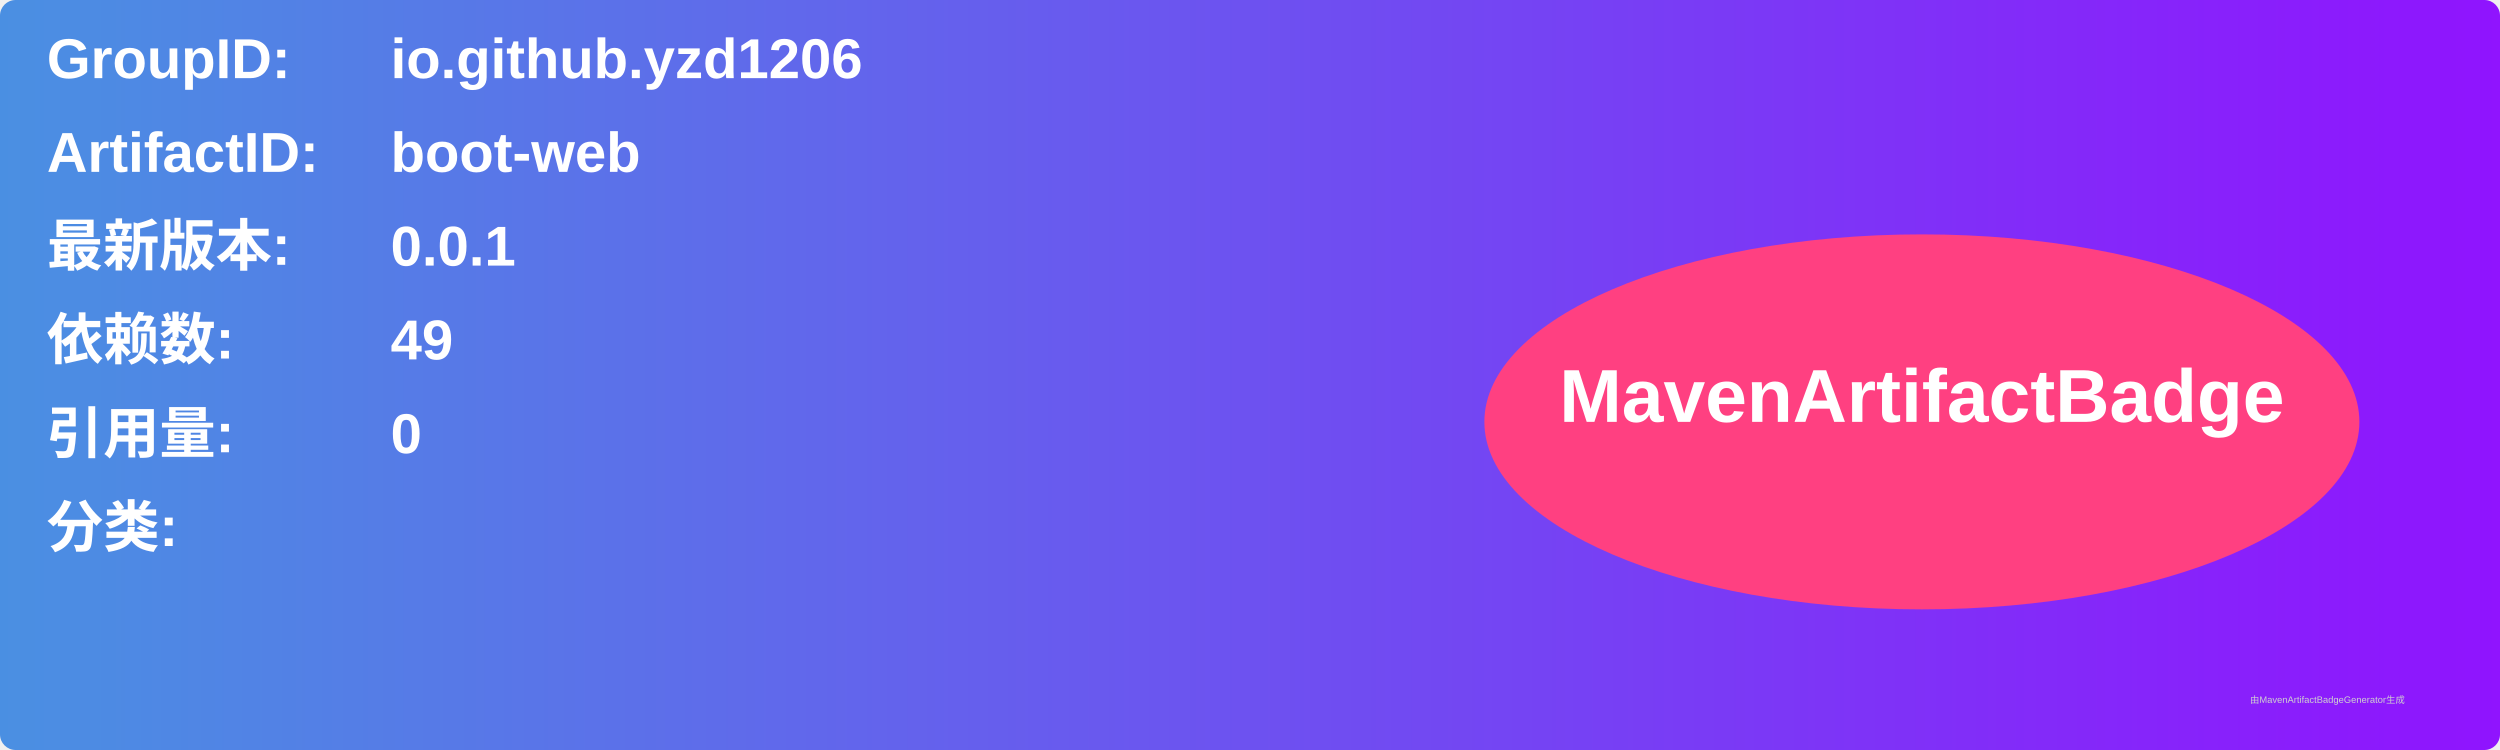
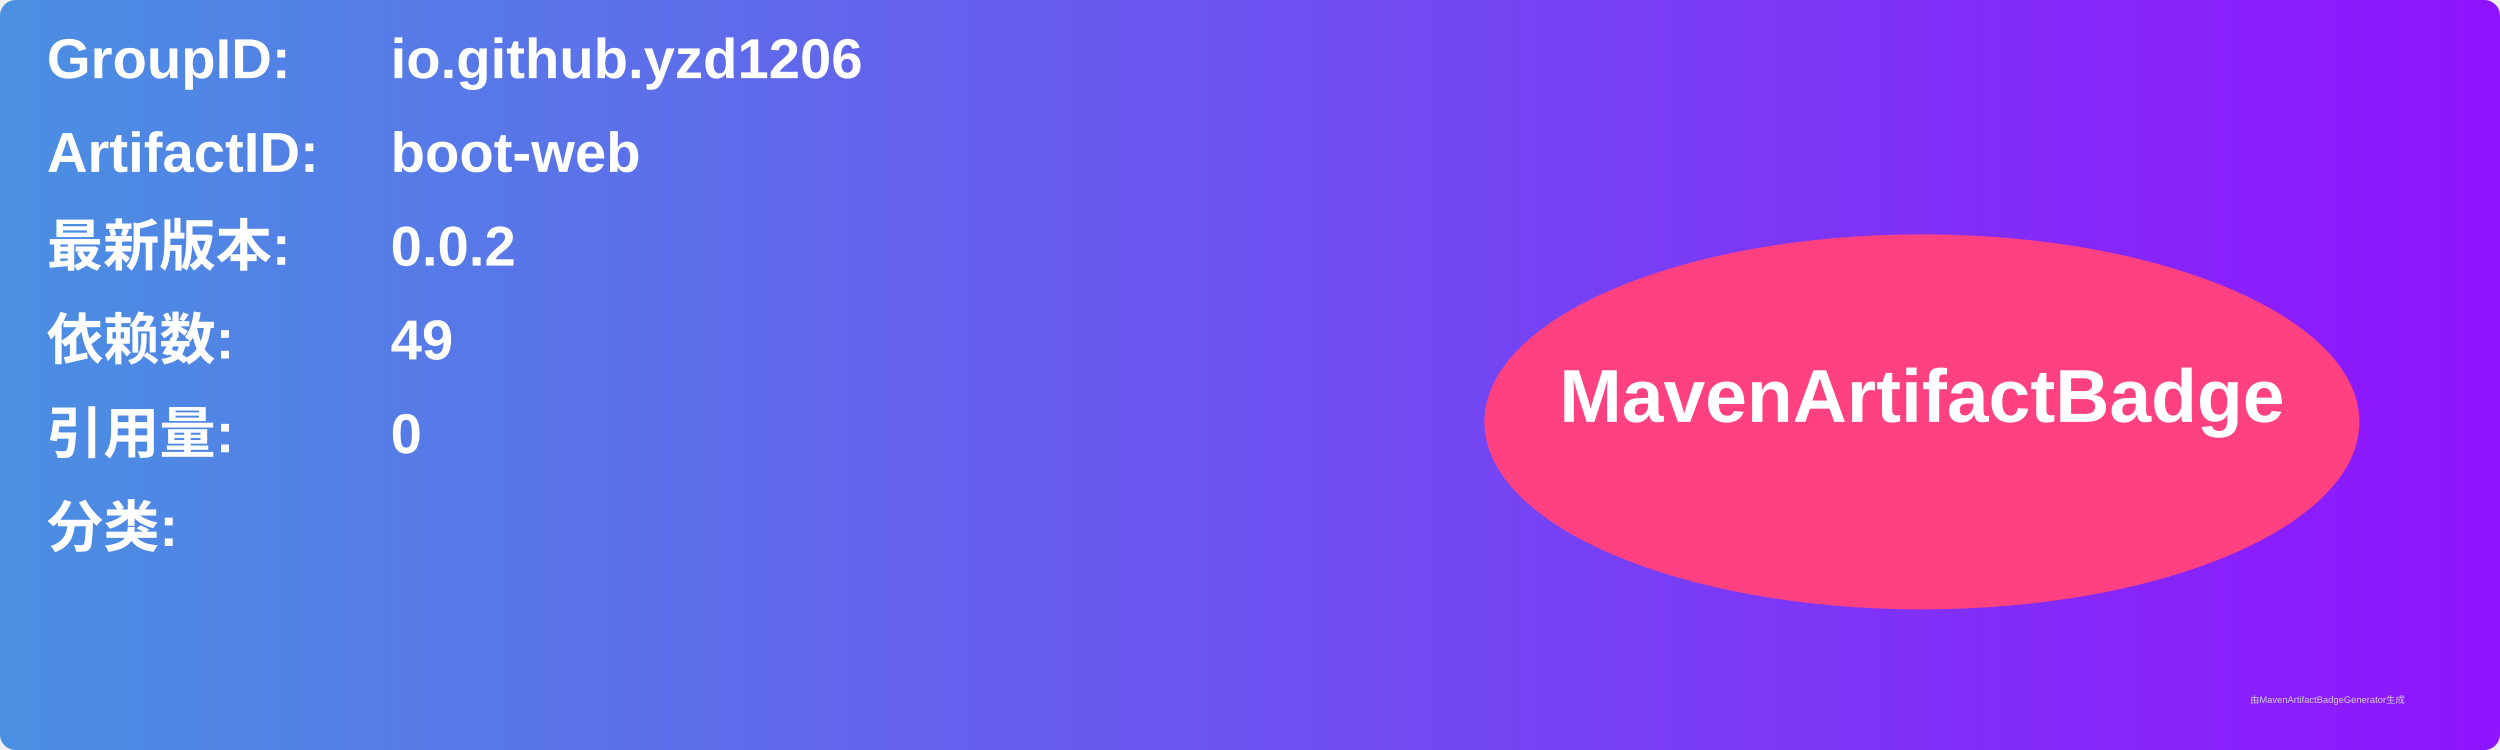
<svg xmlns="http://www.w3.org/2000/svg" width="800" height="240" viewBox="0 0 800 240">
  <linearGradient id="grad" x1="0%" y1="0%" x2="100%" y2="0%">
    <stop offset="0%" stop-color="#4a90e2" />
    <stop offset="100%" stop-color="#9013fe" />
  </linearGradient>
  <rect width="100%" height="100%" rx="5" ry="5" fill="url(#grad)" />
  <g transform="translate(15, 15)">
    <text x="0" y="10" font-family="Arial" font-size="18" fill="white" font-weight="bold" width="260">GroupID:</text>
    <text x="110" y="10" font-family="Arial" font-size="18" fill="white" font-weight="bold" width="460">io.github.yzd1206</text>
    <text x="0" y="40" font-family="Arial" font-size="18" fill="white" font-weight="bold" width="260">ArtifactID:</text>
    <text x="110" y="40" font-family="Arial" font-size="18" fill="white" font-weight="bold" width="460">boot-web</text>
    <text x="0" y="70" font-family="Arial" font-size="18" fill="white" font-weight="bold">最新版本:</text>
    <text x="110" y="70" font-family="Arial" font-size="18" fill="white" font-weight="bold">
-       <tspan font-weight="bold">0.0.1</tspan>
+       <tspan font-weight="bold">0.0.2</tspan>
    </text>
    <text x="0" y="100" font-family="Arial" font-size="18" fill="white" font-weight="bold">依赖数: </text>
    <text x="110" y="100" font-family="Arial" font-size="18" fill="white">
      <tspan font-weight="bold">49</tspan>
    </text>
    <text x="0" y="130" font-family="Arial" font-size="18" fill="white" font-weight="bold">引用量: </text>
    <text x="110" y="130" font-family="Arial" font-size="18" fill="white">
      <tspan font-weight="bold">0</tspan>
    </text>
    <text x="0" y="160" font-family="Arial" font-size="18" fill="white" font-weight="bold">分类:</text>
    <text x="10" y="190" font-family="Arial" font-size="10" fill="white">
      <tspan font-weight="bold" />
    </text>
    <ellipse cx="600" cy="120" rx="140" ry="60" fill="#ff4081" />
    <text x="600" y="120" text-anchor="middle" font-family="Arial" font-size="24" fill="white" font-weight="bold">MavenArtifactBadge</text>
  </g>
  <text x="720" y="225" font-family="Arial" font-size="3" fill="#d0d0d0">由MavenArtifactBadgeGenerator生成</text>
</svg>
